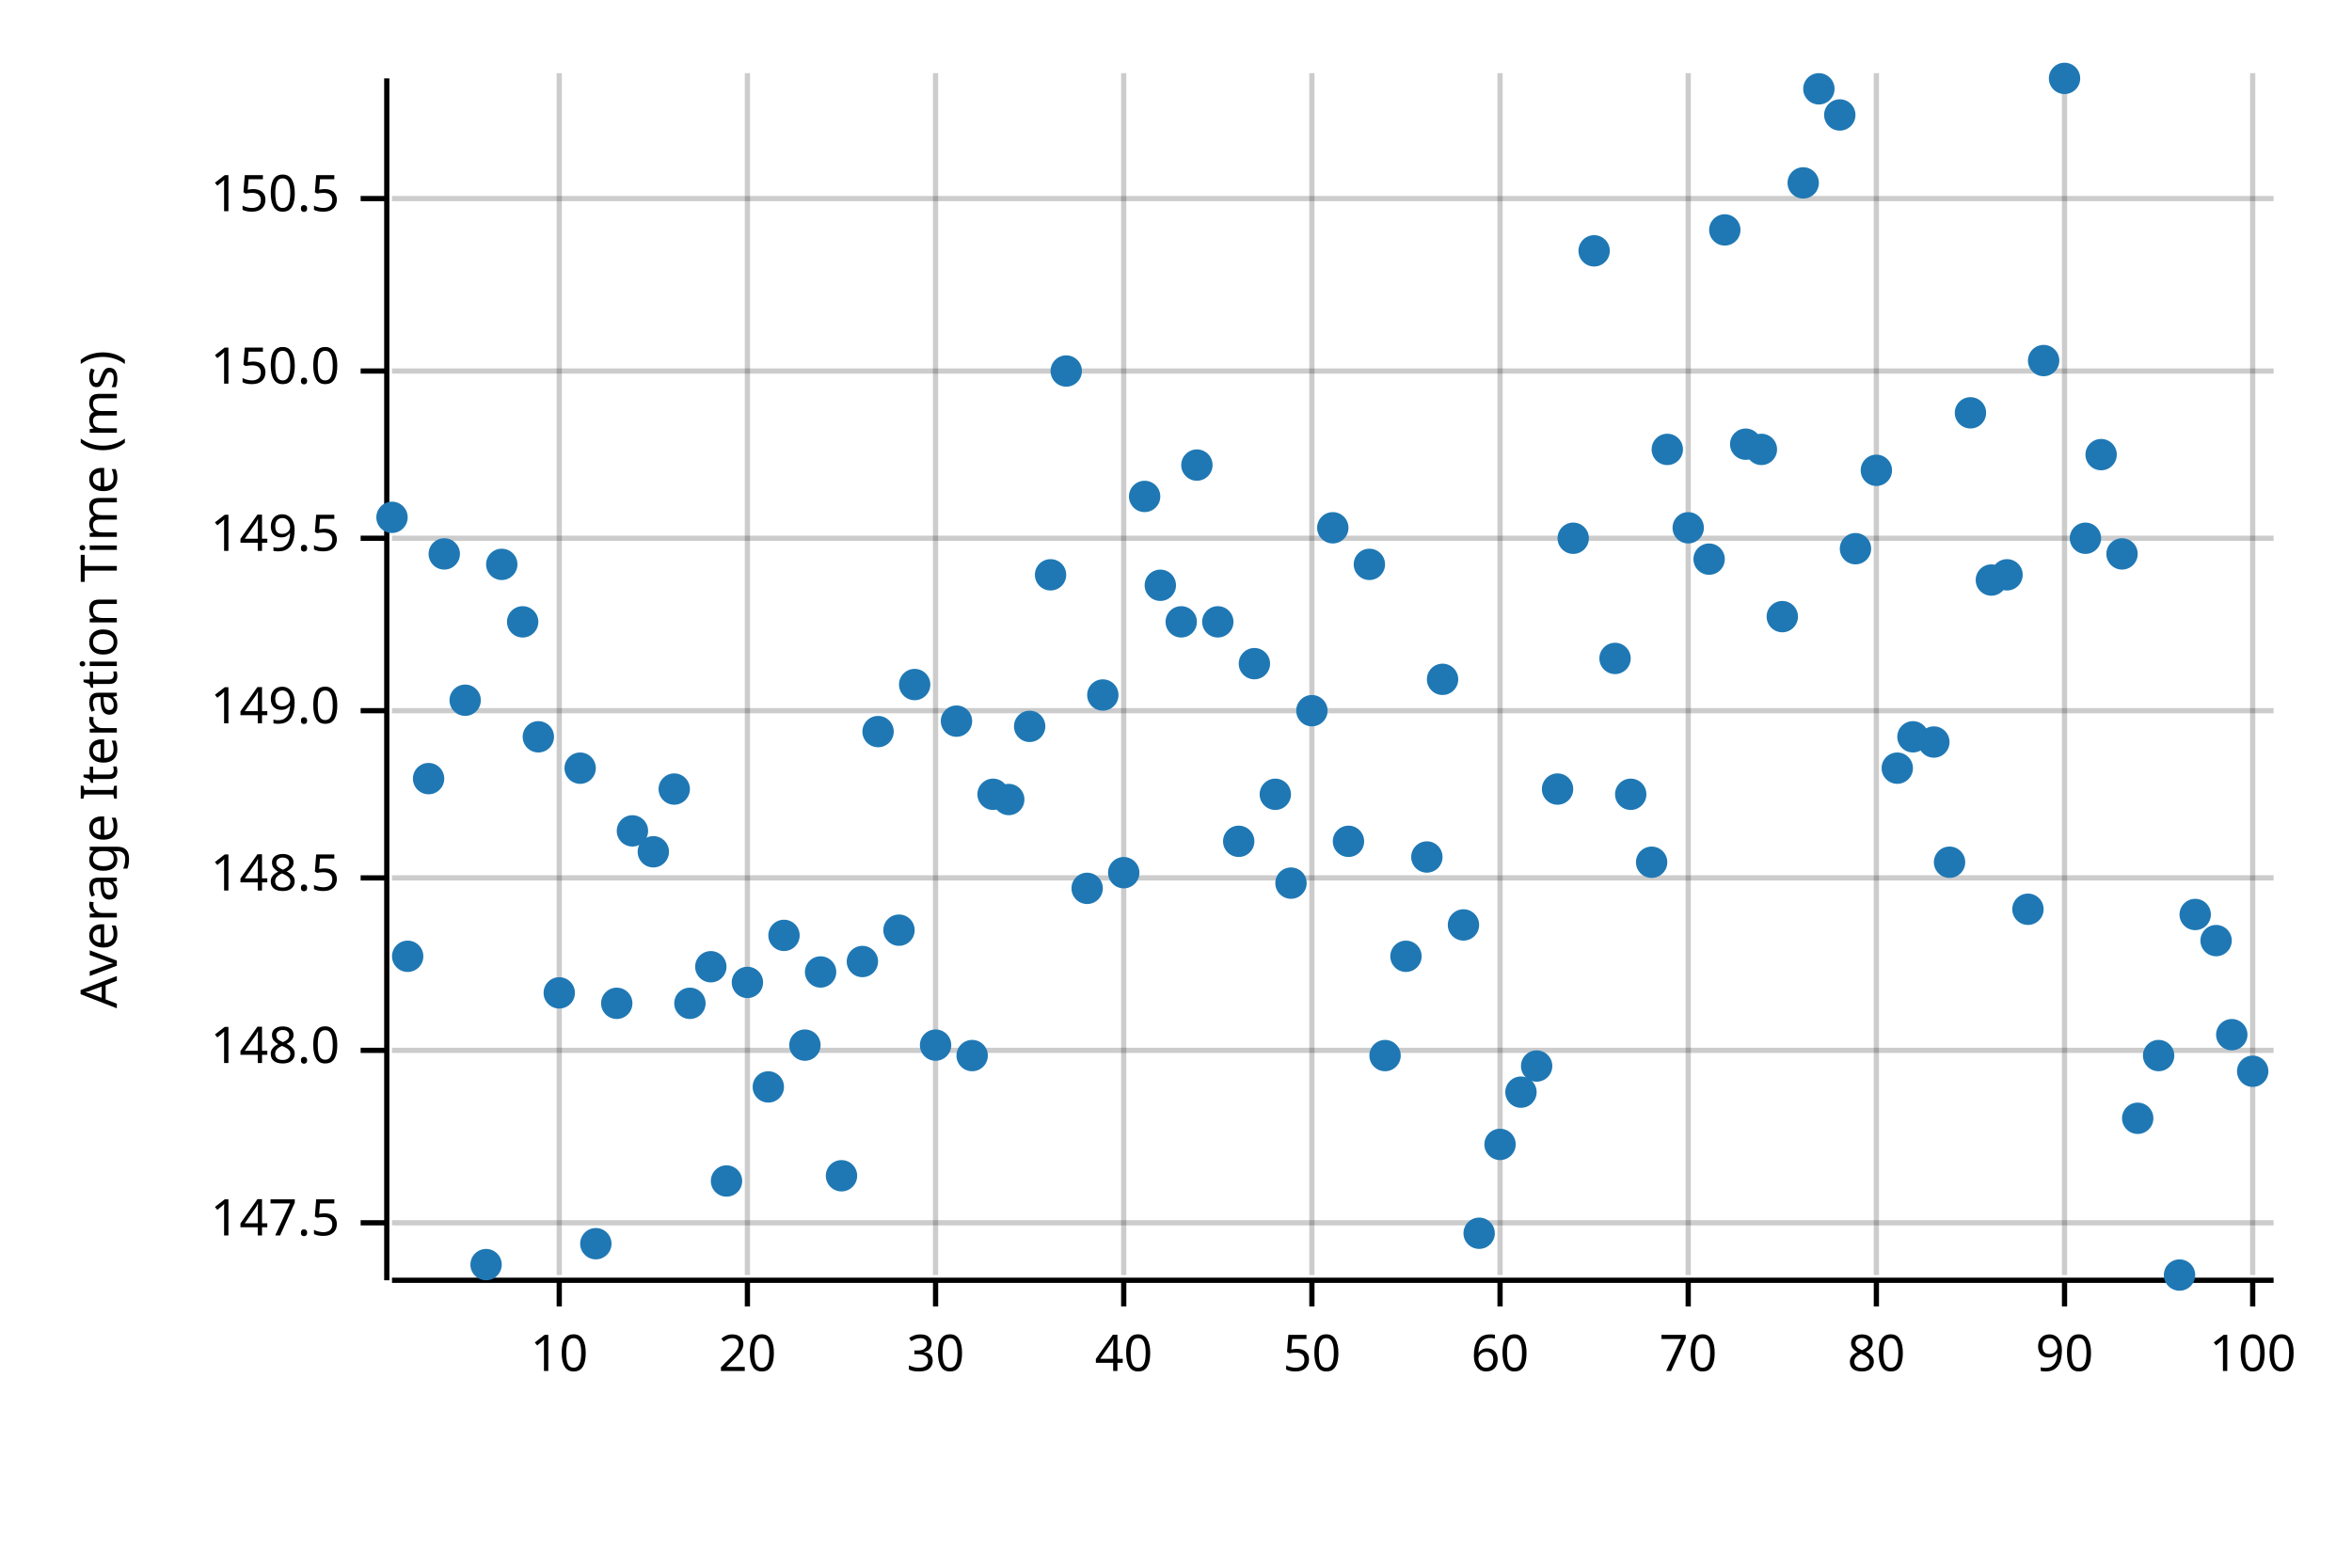
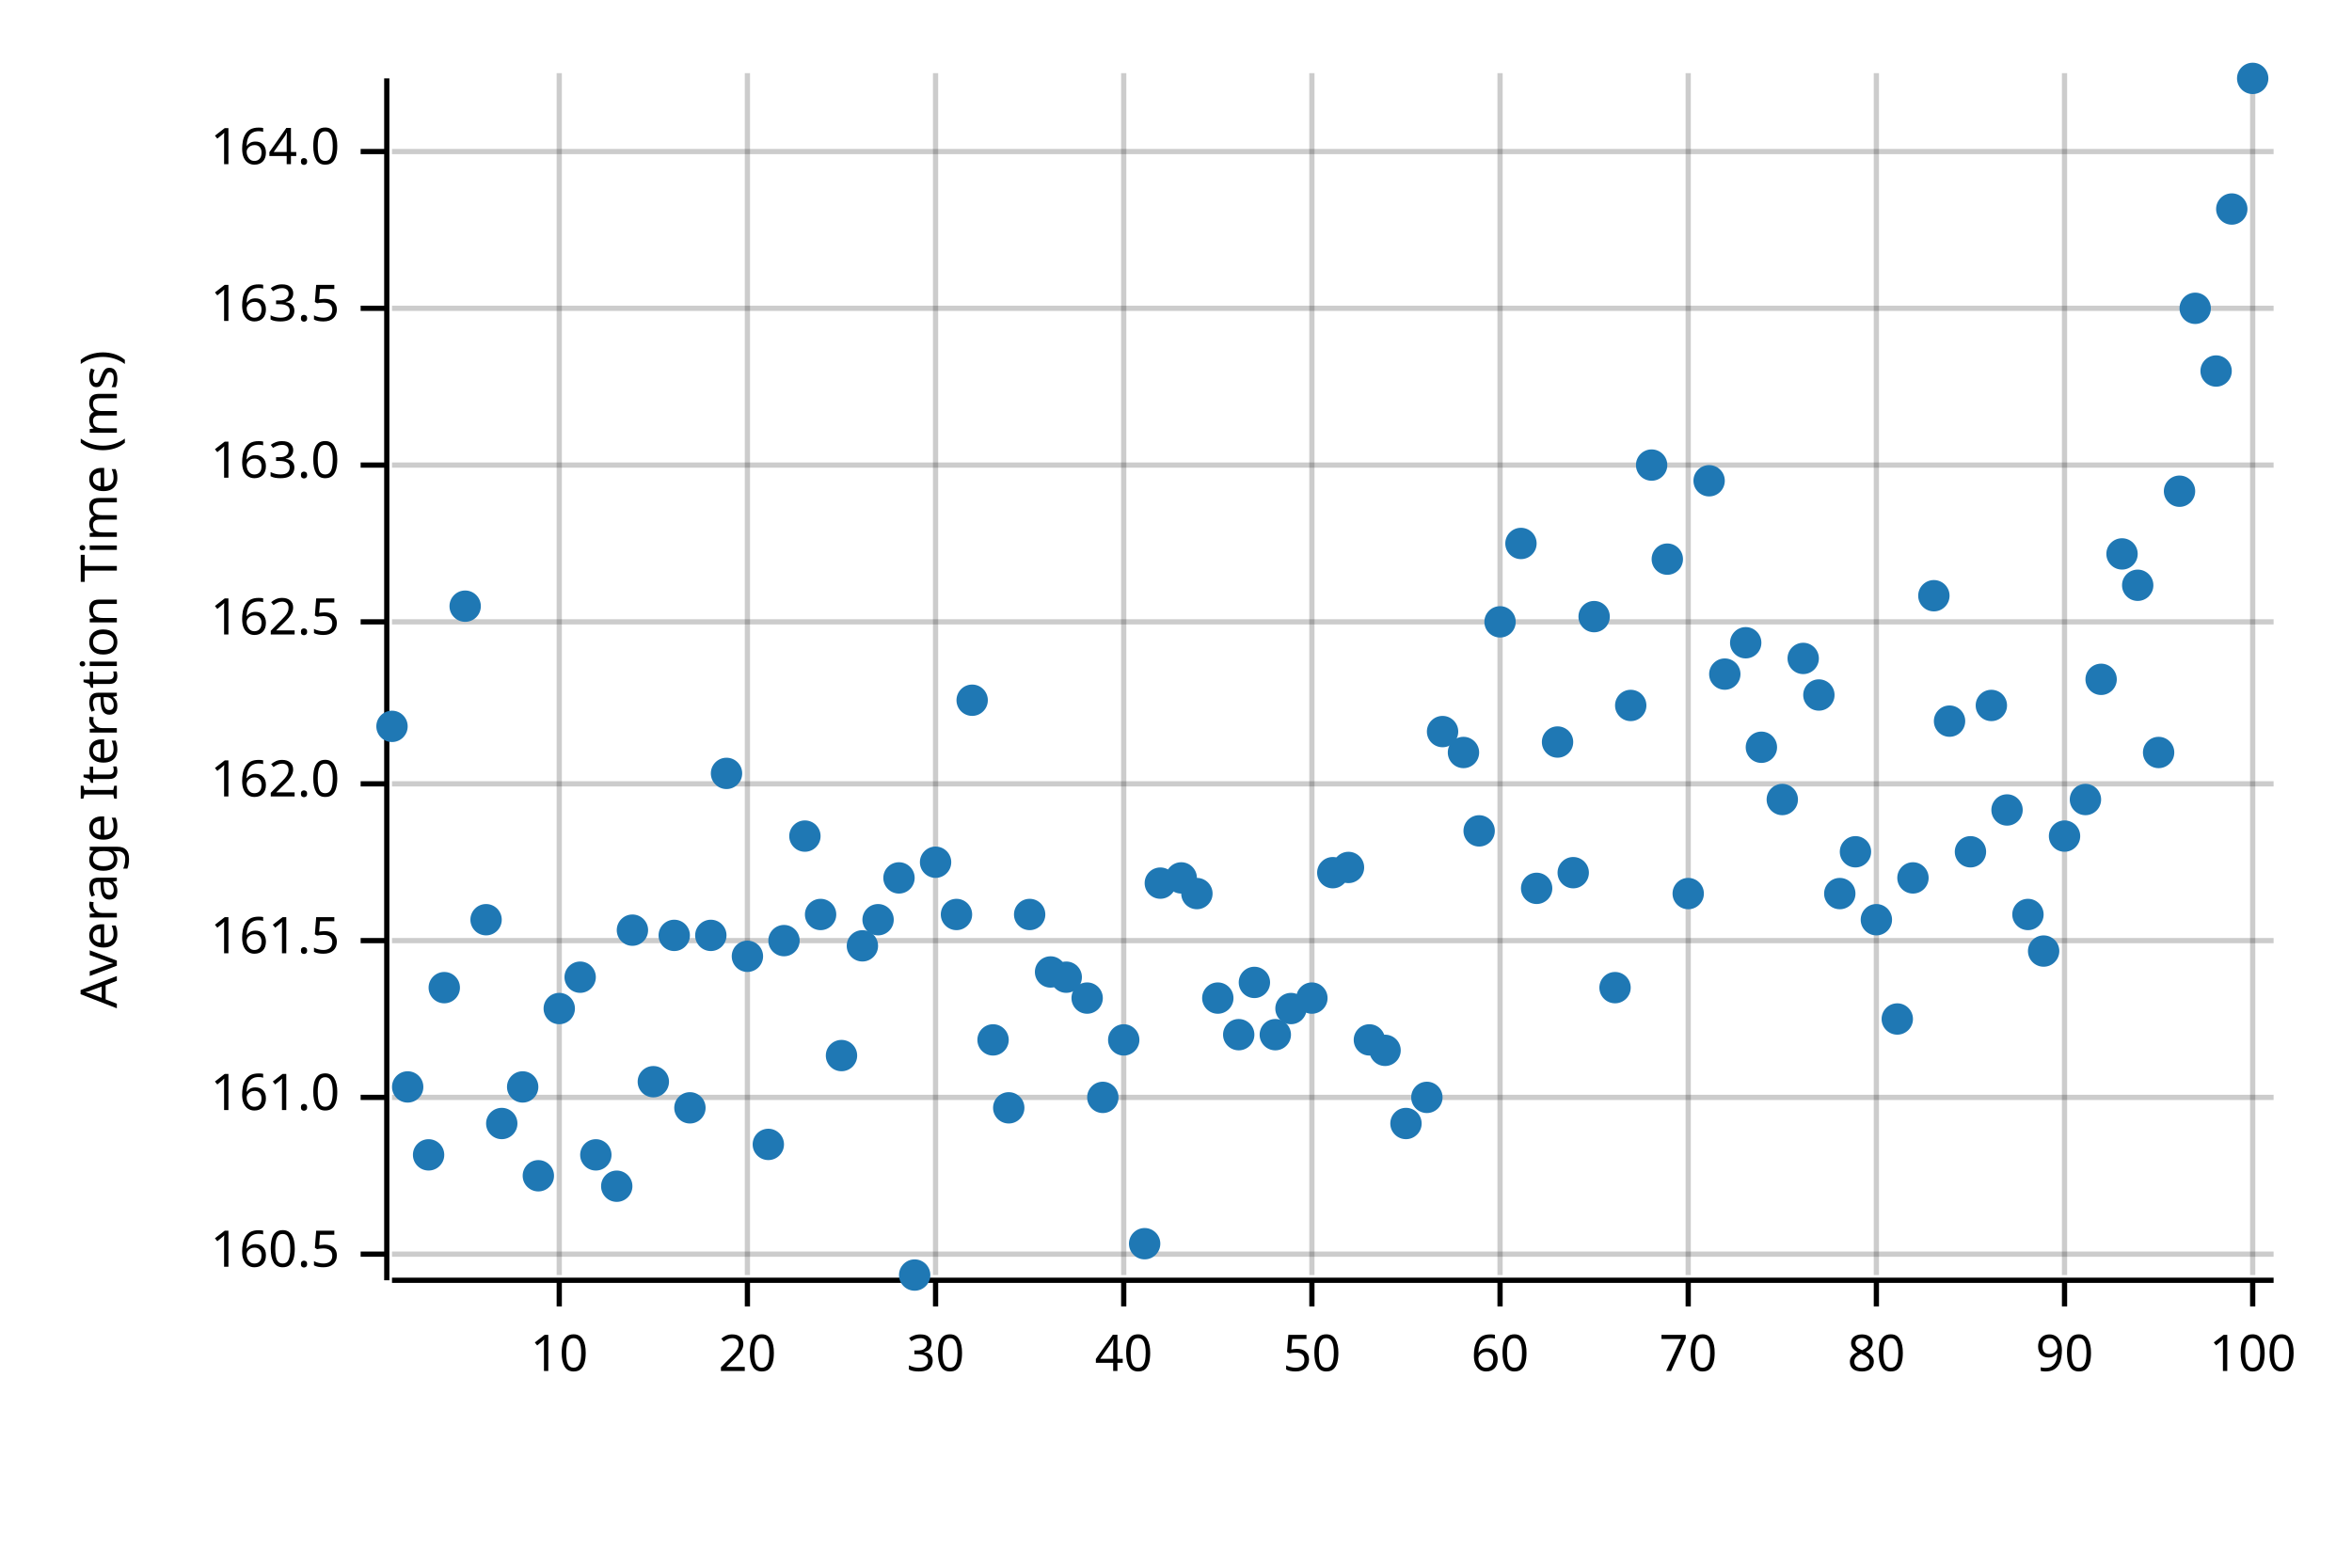
<svg xmlns="http://www.w3.org/2000/svg" width="450" height="300" viewBox="0 0 450 300">
  <text x="15" y="130" dy="0.76em" text-anchor="middle" font-family="sans-serif" font-size="9.677" opacity="1" fill="#000000" transform="rotate(270, 15, 130)">
Average Iteration Time (ms)
</text>
  <line opacity="0.2" stroke="#000000" stroke-width="1" x1="107" y1="244" x2="107" y2="14" />
  <line opacity="0.2" stroke="#000000" stroke-width="1" x1="143" y1="244" x2="143" y2="14" />
  <line opacity="0.2" stroke="#000000" stroke-width="1" x1="179" y1="244" x2="179" y2="14" />
  <line opacity="0.2" stroke="#000000" stroke-width="1" x1="215" y1="244" x2="215" y2="14" />
  <line opacity="0.2" stroke="#000000" stroke-width="1" x1="251" y1="244" x2="251" y2="14" />
  <line opacity="0.2" stroke="#000000" stroke-width="1" x1="287" y1="244" x2="287" y2="14" />
  <line opacity="0.2" stroke="#000000" stroke-width="1" x1="323" y1="244" x2="323" y2="14" />
  <line opacity="0.2" stroke="#000000" stroke-width="1" x1="359" y1="244" x2="359" y2="14" />
  <line opacity="0.2" stroke="#000000" stroke-width="1" x1="395" y1="244" x2="395" y2="14" />
  <line opacity="0.2" stroke="#000000" stroke-width="1" x1="431" y1="244" x2="431" y2="14" />
-   <line opacity="0.2" stroke="#000000" stroke-width="1" x1="75" y1="234" x2="435" y2="234" />
-   <line opacity="0.2" stroke="#000000" stroke-width="1" x1="75" y1="201" x2="435" y2="201" />
-   <line opacity="0.2" stroke="#000000" stroke-width="1" x1="75" y1="168" x2="435" y2="168" />
-   <line opacity="0.2" stroke="#000000" stroke-width="1" x1="75" y1="136" x2="435" y2="136" />
-   <line opacity="0.2" stroke="#000000" stroke-width="1" x1="75" y1="103" x2="435" y2="103" />
-   <line opacity="0.2" stroke="#000000" stroke-width="1" x1="75" y1="71" x2="435" y2="71" />
-   <line opacity="0.2" stroke="#000000" stroke-width="1" x1="75" y1="38" x2="435" y2="38" />
+   <line opacity="0.2" stroke="#000000" stroke-width="1" x1="75" y1="240" x2="435" y2="240" />
+   <line opacity="0.2" stroke="#000000" stroke-width="1" x1="75" y1="210" x2="435" y2="210" />
+   <line opacity="0.2" stroke="#000000" stroke-width="1" x1="75" y1="180" x2="435" y2="180" />
+   <line opacity="0.2" stroke="#000000" stroke-width="1" x1="75" y1="150" x2="435" y2="150" />
+   <line opacity="0.2" stroke="#000000" stroke-width="1" x1="75" y1="119" x2="435" y2="119" />
+   <line opacity="0.2" stroke="#000000" stroke-width="1" x1="75" y1="89" x2="435" y2="89" />
+   <line opacity="0.2" stroke="#000000" stroke-width="1" x1="75" y1="59" x2="435" y2="59" />
+   <line opacity="0.2" stroke="#000000" stroke-width="1" x1="75" y1="29" x2="435" y2="29" />
  <polyline fill="none" opacity="1" stroke="#000000" stroke-width="1" points="74,15 74,245 " />
-   <text x="65" y="234" dy="0.5ex" text-anchor="end" font-family="sans-serif" font-size="9.677" opacity="1" fill="#000000">
- 147.5
+   <text x="65" y="240" dy="0.5ex" text-anchor="end" font-family="sans-serif" font-size="9.677" opacity="1" fill="#000000">
+ 160.5
</text>
-   <polyline fill="none" opacity="1" stroke="#000000" stroke-width="1" points="69,234 74,234 " />
-   <text x="65" y="201" dy="0.5ex" text-anchor="end" font-family="sans-serif" font-size="9.677" opacity="1" fill="#000000">
- 148.0
+   <polyline fill="none" opacity="1" stroke="#000000" stroke-width="1" points="69,240 74,240 " />
+   <text x="65" y="210" dy="0.5ex" text-anchor="end" font-family="sans-serif" font-size="9.677" opacity="1" fill="#000000">
+ 161.0
</text>
-   <polyline fill="none" opacity="1" stroke="#000000" stroke-width="1" points="69,201 74,201 " />
-   <text x="65" y="168" dy="0.5ex" text-anchor="end" font-family="sans-serif" font-size="9.677" opacity="1" fill="#000000">
- 148.5
+   <polyline fill="none" opacity="1" stroke="#000000" stroke-width="1" points="69,210 74,210 " />
+   <text x="65" y="180" dy="0.5ex" text-anchor="end" font-family="sans-serif" font-size="9.677" opacity="1" fill="#000000">
+ 161.5
</text>
-   <polyline fill="none" opacity="1" stroke="#000000" stroke-width="1" points="69,168 74,168 " />
-   <text x="65" y="136" dy="0.5ex" text-anchor="end" font-family="sans-serif" font-size="9.677" opacity="1" fill="#000000">
- 149.0
+   <polyline fill="none" opacity="1" stroke="#000000" stroke-width="1" points="69,180 74,180 " />
+   <text x="65" y="150" dy="0.5ex" text-anchor="end" font-family="sans-serif" font-size="9.677" opacity="1" fill="#000000">
+ 162.0
</text>
-   <polyline fill="none" opacity="1" stroke="#000000" stroke-width="1" points="69,136 74,136 " />
-   <text x="65" y="103" dy="0.5ex" text-anchor="end" font-family="sans-serif" font-size="9.677" opacity="1" fill="#000000">
- 149.5
+   <polyline fill="none" opacity="1" stroke="#000000" stroke-width="1" points="69,150 74,150 " />
+   <text x="65" y="119" dy="0.5ex" text-anchor="end" font-family="sans-serif" font-size="9.677" opacity="1" fill="#000000">
+ 162.5
</text>
-   <polyline fill="none" opacity="1" stroke="#000000" stroke-width="1" points="69,103 74,103 " />
-   <text x="65" y="71" dy="0.5ex" text-anchor="end" font-family="sans-serif" font-size="9.677" opacity="1" fill="#000000">
- 150.0
+   <polyline fill="none" opacity="1" stroke="#000000" stroke-width="1" points="69,119 74,119 " />
+   <text x="65" y="89" dy="0.5ex" text-anchor="end" font-family="sans-serif" font-size="9.677" opacity="1" fill="#000000">
+ 163.0
</text>
-   <polyline fill="none" opacity="1" stroke="#000000" stroke-width="1" points="69,71 74,71 " />
-   <text x="65" y="38" dy="0.5ex" text-anchor="end" font-family="sans-serif" font-size="9.677" opacity="1" fill="#000000">
- 150.5
+   <polyline fill="none" opacity="1" stroke="#000000" stroke-width="1" points="69,89 74,89 " />
+   <text x="65" y="59" dy="0.5ex" text-anchor="end" font-family="sans-serif" font-size="9.677" opacity="1" fill="#000000">
+ 163.5
</text>
-   <polyline fill="none" opacity="1" stroke="#000000" stroke-width="1" points="69,38 74,38 " />
+   <polyline fill="none" opacity="1" stroke="#000000" stroke-width="1" points="69,59 74,59 " />
+   <text x="65" y="29" dy="0.5ex" text-anchor="end" font-family="sans-serif" font-size="9.677" opacity="1" fill="#000000">
+ 164.0
+ </text>
+   <polyline fill="none" opacity="1" stroke="#000000" stroke-width="1" points="69,29 74,29 " />
  <polyline fill="none" opacity="1" stroke="#000000" stroke-width="1" points="75,245 435,245 " />
  <text x="107" y="255" dy="0.76em" text-anchor="middle" font-family="sans-serif" font-size="9.677" opacity="1" fill="#000000">
10
</text>
  <polyline fill="none" opacity="1" stroke="#000000" stroke-width="1" points="107,245 107,250 " />
  <text x="143" y="255" dy="0.76em" text-anchor="middle" font-family="sans-serif" font-size="9.677" opacity="1" fill="#000000">
20
</text>
  <polyline fill="none" opacity="1" stroke="#000000" stroke-width="1" points="143,245 143,250 " />
  <text x="179" y="255" dy="0.76em" text-anchor="middle" font-family="sans-serif" font-size="9.677" opacity="1" fill="#000000">
30
</text>
  <polyline fill="none" opacity="1" stroke="#000000" stroke-width="1" points="179,245 179,250 " />
  <text x="215" y="255" dy="0.76em" text-anchor="middle" font-family="sans-serif" font-size="9.677" opacity="1" fill="#000000">
40
</text>
  <polyline fill="none" opacity="1" stroke="#000000" stroke-width="1" points="215,245 215,250 " />
  <text x="251" y="255" dy="0.76em" text-anchor="middle" font-family="sans-serif" font-size="9.677" opacity="1" fill="#000000">
50
</text>
  <polyline fill="none" opacity="1" stroke="#000000" stroke-width="1" points="251,245 251,250 " />
  <text x="287" y="255" dy="0.76em" text-anchor="middle" font-family="sans-serif" font-size="9.677" opacity="1" fill="#000000">
60
</text>
  <polyline fill="none" opacity="1" stroke="#000000" stroke-width="1" points="287,245 287,250 " />
  <text x="323" y="255" dy="0.76em" text-anchor="middle" font-family="sans-serif" font-size="9.677" opacity="1" fill="#000000">
70
</text>
  <polyline fill="none" opacity="1" stroke="#000000" stroke-width="1" points="323,245 323,250 " />
  <text x="359" y="255" dy="0.76em" text-anchor="middle" font-family="sans-serif" font-size="9.677" opacity="1" fill="#000000">
80
</text>
  <polyline fill="none" opacity="1" stroke="#000000" stroke-width="1" points="359,245 359,250 " />
  <text x="395" y="255" dy="0.76em" text-anchor="middle" font-family="sans-serif" font-size="9.677" opacity="1" fill="#000000">
90
</text>
  <polyline fill="none" opacity="1" stroke="#000000" stroke-width="1" points="395,245 395,250 " />
  <text x="431" y="255" dy="0.76em" text-anchor="middle" font-family="sans-serif" font-size="9.677" opacity="1" fill="#000000">
100
</text>
  <polyline fill="none" opacity="1" stroke="#000000" stroke-width="1" points="431,245 431,250 " />
-   <circle cx="75" cy="99" r="3" opacity="1" fill="#1F78B4" stroke="none" stroke-width="1" />
-   <circle cx="78" cy="183" r="3" opacity="1" fill="#1F78B4" stroke="none" stroke-width="1" />
-   <circle cx="82" cy="149" r="3" opacity="1" fill="#1F78B4" stroke="none" stroke-width="1" />
-   <circle cx="85" cy="106" r="3" opacity="1" fill="#1F78B4" stroke="none" stroke-width="1" />
-   <circle cx="89" cy="134" r="3" opacity="1" fill="#1F78B4" stroke="none" stroke-width="1" />
-   <circle cx="93" cy="242" r="3" opacity="1" fill="#1F78B4" stroke="none" stroke-width="1" />
-   <circle cx="96" cy="108" r="3" opacity="1" fill="#1F78B4" stroke="none" stroke-width="1" />
-   <circle cx="100" cy="119" r="3" opacity="1" fill="#1F78B4" stroke="none" stroke-width="1" />
-   <circle cx="103" cy="141" r="3" opacity="1" fill="#1F78B4" stroke="none" stroke-width="1" />
-   <circle cx="107" cy="190" r="3" opacity="1" fill="#1F78B4" stroke="none" stroke-width="1" />
-   <circle cx="111" cy="147" r="3" opacity="1" fill="#1F78B4" stroke="none" stroke-width="1" />
-   <circle cx="114" cy="238" r="3" opacity="1" fill="#1F78B4" stroke="none" stroke-width="1" />
-   <circle cx="118" cy="192" r="3" opacity="1" fill="#1F78B4" stroke="none" stroke-width="1" />
-   <circle cx="121" cy="159" r="3" opacity="1" fill="#1F78B4" stroke="none" stroke-width="1" />
-   <circle cx="125" cy="163" r="3" opacity="1" fill="#1F78B4" stroke="none" stroke-width="1" />
-   <circle cx="129" cy="151" r="3" opacity="1" fill="#1F78B4" stroke="none" stroke-width="1" />
-   <circle cx="132" cy="192" r="3" opacity="1" fill="#1F78B4" stroke="none" stroke-width="1" />
-   <circle cx="136" cy="185" r="3" opacity="1" fill="#1F78B4" stroke="none" stroke-width="1" />
-   <circle cx="139" cy="226" r="3" opacity="1" fill="#1F78B4" stroke="none" stroke-width="1" />
-   <circle cx="143" cy="188" r="3" opacity="1" fill="#1F78B4" stroke="none" stroke-width="1" />
-   <circle cx="147" cy="208" r="3" opacity="1" fill="#1F78B4" stroke="none" stroke-width="1" />
-   <circle cx="150" cy="179" r="3" opacity="1" fill="#1F78B4" stroke="none" stroke-width="1" />
-   <circle cx="154" cy="200" r="3" opacity="1" fill="#1F78B4" stroke="none" stroke-width="1" />
-   <circle cx="157" cy="186" r="3" opacity="1" fill="#1F78B4" stroke="none" stroke-width="1" />
-   <circle cx="161" cy="225" r="3" opacity="1" fill="#1F78B4" stroke="none" stroke-width="1" />
-   <circle cx="165" cy="184" r="3" opacity="1" fill="#1F78B4" stroke="none" stroke-width="1" />
-   <circle cx="168" cy="140" r="3" opacity="1" fill="#1F78B4" stroke="none" stroke-width="1" />
-   <circle cx="172" cy="178" r="3" opacity="1" fill="#1F78B4" stroke="none" stroke-width="1" />
-   <circle cx="175" cy="131" r="3" opacity="1" fill="#1F78B4" stroke="none" stroke-width="1" />
-   <circle cx="179" cy="200" r="3" opacity="1" fill="#1F78B4" stroke="none" stroke-width="1" />
-   <circle cx="183" cy="138" r="3" opacity="1" fill="#1F78B4" stroke="none" stroke-width="1" />
-   <circle cx="186" cy="202" r="3" opacity="1" fill="#1F78B4" stroke="none" stroke-width="1" />
-   <circle cx="190" cy="152" r="3" opacity="1" fill="#1F78B4" stroke="none" stroke-width="1" />
-   <circle cx="193" cy="153" r="3" opacity="1" fill="#1F78B4" stroke="none" stroke-width="1" />
-   <circle cx="197" cy="139" r="3" opacity="1" fill="#1F78B4" stroke="none" stroke-width="1" />
-   <circle cx="201" cy="110" r="3" opacity="1" fill="#1F78B4" stroke="none" stroke-width="1" />
-   <circle cx="204" cy="71" r="3" opacity="1" fill="#1F78B4" stroke="none" stroke-width="1" />
-   <circle cx="208" cy="170" r="3" opacity="1" fill="#1F78B4" stroke="none" stroke-width="1" />
-   <circle cx="211" cy="133" r="3" opacity="1" fill="#1F78B4" stroke="none" stroke-width="1" />
-   <circle cx="215" cy="167" r="3" opacity="1" fill="#1F78B4" stroke="none" stroke-width="1" />
-   <circle cx="219" cy="95" r="3" opacity="1" fill="#1F78B4" stroke="none" stroke-width="1" />
-   <circle cx="222" cy="112" r="3" opacity="1" fill="#1F78B4" stroke="none" stroke-width="1" />
-   <circle cx="226" cy="119" r="3" opacity="1" fill="#1F78B4" stroke="none" stroke-width="1" />
-   <circle cx="229" cy="89" r="3" opacity="1" fill="#1F78B4" stroke="none" stroke-width="1" />
-   <circle cx="233" cy="119" r="3" opacity="1" fill="#1F78B4" stroke="none" stroke-width="1" />
-   <circle cx="237" cy="161" r="3" opacity="1" fill="#1F78B4" stroke="none" stroke-width="1" />
-   <circle cx="240" cy="127" r="3" opacity="1" fill="#1F78B4" stroke="none" stroke-width="1" />
-   <circle cx="244" cy="152" r="3" opacity="1" fill="#1F78B4" stroke="none" stroke-width="1" />
-   <circle cx="247" cy="169" r="3" opacity="1" fill="#1F78B4" stroke="none" stroke-width="1" />
-   <circle cx="251" cy="136" r="3" opacity="1" fill="#1F78B4" stroke="none" stroke-width="1" />
-   <circle cx="255" cy="101" r="3" opacity="1" fill="#1F78B4" stroke="none" stroke-width="1" />
-   <circle cx="258" cy="161" r="3" opacity="1" fill="#1F78B4" stroke="none" stroke-width="1" />
-   <circle cx="262" cy="108" r="3" opacity="1" fill="#1F78B4" stroke="none" stroke-width="1" />
-   <circle cx="265" cy="202" r="3" opacity="1" fill="#1F78B4" stroke="none" stroke-width="1" />
-   <circle cx="269" cy="183" r="3" opacity="1" fill="#1F78B4" stroke="none" stroke-width="1" />
-   <circle cx="273" cy="164" r="3" opacity="1" fill="#1F78B4" stroke="none" stroke-width="1" />
-   <circle cx="276" cy="130" r="3" opacity="1" fill="#1F78B4" stroke="none" stroke-width="1" />
-   <circle cx="280" cy="177" r="3" opacity="1" fill="#1F78B4" stroke="none" stroke-width="1" />
-   <circle cx="283" cy="236" r="3" opacity="1" fill="#1F78B4" stroke="none" stroke-width="1" />
-   <circle cx="287" cy="219" r="3" opacity="1" fill="#1F78B4" stroke="none" stroke-width="1" />
-   <circle cx="291" cy="209" r="3" opacity="1" fill="#1F78B4" stroke="none" stroke-width="1" />
-   <circle cx="294" cy="204" r="3" opacity="1" fill="#1F78B4" stroke="none" stroke-width="1" />
-   <circle cx="298" cy="151" r="3" opacity="1" fill="#1F78B4" stroke="none" stroke-width="1" />
-   <circle cx="301" cy="103" r="3" opacity="1" fill="#1F78B4" stroke="none" stroke-width="1" />
-   <circle cx="305" cy="48" r="3" opacity="1" fill="#1F78B4" stroke="none" stroke-width="1" />
-   <circle cx="309" cy="126" r="3" opacity="1" fill="#1F78B4" stroke="none" stroke-width="1" />
-   <circle cx="312" cy="152" r="3" opacity="1" fill="#1F78B4" stroke="none" stroke-width="1" />
-   <circle cx="316" cy="165" r="3" opacity="1" fill="#1F78B4" stroke="none" stroke-width="1" />
-   <circle cx="319" cy="86" r="3" opacity="1" fill="#1F78B4" stroke="none" stroke-width="1" />
-   <circle cx="323" cy="101" r="3" opacity="1" fill="#1F78B4" stroke="none" stroke-width="1" />
-   <circle cx="327" cy="107" r="3" opacity="1" fill="#1F78B4" stroke="none" stroke-width="1" />
-   <circle cx="330" cy="44" r="3" opacity="1" fill="#1F78B4" stroke="none" stroke-width="1" />
-   <circle cx="334" cy="85" r="3" opacity="1" fill="#1F78B4" stroke="none" stroke-width="1" />
-   <circle cx="337" cy="86" r="3" opacity="1" fill="#1F78B4" stroke="none" stroke-width="1" />
-   <circle cx="341" cy="118" r="3" opacity="1" fill="#1F78B4" stroke="none" stroke-width="1" />
-   <circle cx="345" cy="35" r="3" opacity="1" fill="#1F78B4" stroke="none" stroke-width="1" />
-   <circle cx="348" cy="17" r="3" opacity="1" fill="#1F78B4" stroke="none" stroke-width="1" />
-   <circle cx="352" cy="22" r="3" opacity="1" fill="#1F78B4" stroke="none" stroke-width="1" />
-   <circle cx="355" cy="105" r="3" opacity="1" fill="#1F78B4" stroke="none" stroke-width="1" />
-   <circle cx="359" cy="90" r="3" opacity="1" fill="#1F78B4" stroke="none" stroke-width="1" />
-   <circle cx="363" cy="147" r="3" opacity="1" fill="#1F78B4" stroke="none" stroke-width="1" />
-   <circle cx="366" cy="141" r="3" opacity="1" fill="#1F78B4" stroke="none" stroke-width="1" />
-   <circle cx="370" cy="142" r="3" opacity="1" fill="#1F78B4" stroke="none" stroke-width="1" />
-   <circle cx="373" cy="165" r="3" opacity="1" fill="#1F78B4" stroke="none" stroke-width="1" />
-   <circle cx="377" cy="79" r="3" opacity="1" fill="#1F78B4" stroke="none" stroke-width="1" />
-   <circle cx="381" cy="111" r="3" opacity="1" fill="#1F78B4" stroke="none" stroke-width="1" />
-   <circle cx="384" cy="110" r="3" opacity="1" fill="#1F78B4" stroke="none" stroke-width="1" />
-   <circle cx="388" cy="174" r="3" opacity="1" fill="#1F78B4" stroke="none" stroke-width="1" />
-   <circle cx="391" cy="69" r="3" opacity="1" fill="#1F78B4" stroke="none" stroke-width="1" />
-   <circle cx="395" cy="15" r="3" opacity="1" fill="#1F78B4" stroke="none" stroke-width="1" />
-   <circle cx="399" cy="103" r="3" opacity="1" fill="#1F78B4" stroke="none" stroke-width="1" />
-   <circle cx="402" cy="87" r="3" opacity="1" fill="#1F78B4" stroke="none" stroke-width="1" />
+   <circle cx="75" cy="139" r="3" opacity="1" fill="#1F78B4" stroke="none" stroke-width="1" />
+   <circle cx="78" cy="208" r="3" opacity="1" fill="#1F78B4" stroke="none" stroke-width="1" />
+   <circle cx="82" cy="221" r="3" opacity="1" fill="#1F78B4" stroke="none" stroke-width="1" />
+   <circle cx="85" cy="189" r="3" opacity="1" fill="#1F78B4" stroke="none" stroke-width="1" />
+   <circle cx="89" cy="116" r="3" opacity="1" fill="#1F78B4" stroke="none" stroke-width="1" />
+   <circle cx="93" cy="176" r="3" opacity="1" fill="#1F78B4" stroke="none" stroke-width="1" />
+   <circle cx="96" cy="215" r="3" opacity="1" fill="#1F78B4" stroke="none" stroke-width="1" />
+   <circle cx="100" cy="208" r="3" opacity="1" fill="#1F78B4" stroke="none" stroke-width="1" />
+   <circle cx="103" cy="225" r="3" opacity="1" fill="#1F78B4" stroke="none" stroke-width="1" />
+   <circle cx="107" cy="193" r="3" opacity="1" fill="#1F78B4" stroke="none" stroke-width="1" />
+   <circle cx="111" cy="187" r="3" opacity="1" fill="#1F78B4" stroke="none" stroke-width="1" />
+   <circle cx="114" cy="221" r="3" opacity="1" fill="#1F78B4" stroke="none" stroke-width="1" />
+   <circle cx="118" cy="227" r="3" opacity="1" fill="#1F78B4" stroke="none" stroke-width="1" />
+   <circle cx="121" cy="178" r="3" opacity="1" fill="#1F78B4" stroke="none" stroke-width="1" />
+   <circle cx="125" cy="207" r="3" opacity="1" fill="#1F78B4" stroke="none" stroke-width="1" />
+   <circle cx="129" cy="179" r="3" opacity="1" fill="#1F78B4" stroke="none" stroke-width="1" />
+   <circle cx="132" cy="212" r="3" opacity="1" fill="#1F78B4" stroke="none" stroke-width="1" />
+   <circle cx="136" cy="179" r="3" opacity="1" fill="#1F78B4" stroke="none" stroke-width="1" />
+   <circle cx="139" cy="148" r="3" opacity="1" fill="#1F78B4" stroke="none" stroke-width="1" />
+   <circle cx="143" cy="183" r="3" opacity="1" fill="#1F78B4" stroke="none" stroke-width="1" />
+   <circle cx="147" cy="219" r="3" opacity="1" fill="#1F78B4" stroke="none" stroke-width="1" />
+   <circle cx="150" cy="180" r="3" opacity="1" fill="#1F78B4" stroke="none" stroke-width="1" />
+   <circle cx="154" cy="160" r="3" opacity="1" fill="#1F78B4" stroke="none" stroke-width="1" />
+   <circle cx="157" cy="175" r="3" opacity="1" fill="#1F78B4" stroke="none" stroke-width="1" />
+   <circle cx="161" cy="202" r="3" opacity="1" fill="#1F78B4" stroke="none" stroke-width="1" />
+   <circle cx="165" cy="181" r="3" opacity="1" fill="#1F78B4" stroke="none" stroke-width="1" />
+   <circle cx="168" cy="176" r="3" opacity="1" fill="#1F78B4" stroke="none" stroke-width="1" />
+   <circle cx="172" cy="168" r="3" opacity="1" fill="#1F78B4" stroke="none" stroke-width="1" />
+   <circle cx="175" cy="244" r="3" opacity="1" fill="#1F78B4" stroke="none" stroke-width="1" />
+   <circle cx="179" cy="165" r="3" opacity="1" fill="#1F78B4" stroke="none" stroke-width="1" />
+   <circle cx="183" cy="175" r="3" opacity="1" fill="#1F78B4" stroke="none" stroke-width="1" />
+   <circle cx="186" cy="134" r="3" opacity="1" fill="#1F78B4" stroke="none" stroke-width="1" />
+   <circle cx="190" cy="199" r="3" opacity="1" fill="#1F78B4" stroke="none" stroke-width="1" />
+   <circle cx="193" cy="212" r="3" opacity="1" fill="#1F78B4" stroke="none" stroke-width="1" />
+   <circle cx="197" cy="175" r="3" opacity="1" fill="#1F78B4" stroke="none" stroke-width="1" />
+   <circle cx="201" cy="186" r="3" opacity="1" fill="#1F78B4" stroke="none" stroke-width="1" />
+   <circle cx="204" cy="187" r="3" opacity="1" fill="#1F78B4" stroke="none" stroke-width="1" />
+   <circle cx="208" cy="191" r="3" opacity="1" fill="#1F78B4" stroke="none" stroke-width="1" />
+   <circle cx="211" cy="210" r="3" opacity="1" fill="#1F78B4" stroke="none" stroke-width="1" />
+   <circle cx="215" cy="199" r="3" opacity="1" fill="#1F78B4" stroke="none" stroke-width="1" />
+   <circle cx="219" cy="238" r="3" opacity="1" fill="#1F78B4" stroke="none" stroke-width="1" />
+   <circle cx="222" cy="169" r="3" opacity="1" fill="#1F78B4" stroke="none" stroke-width="1" />
+   <circle cx="226" cy="168" r="3" opacity="1" fill="#1F78B4" stroke="none" stroke-width="1" />
+   <circle cx="229" cy="171" r="3" opacity="1" fill="#1F78B4" stroke="none" stroke-width="1" />
+   <circle cx="233" cy="191" r="3" opacity="1" fill="#1F78B4" stroke="none" stroke-width="1" />
+   <circle cx="237" cy="198" r="3" opacity="1" fill="#1F78B4" stroke="none" stroke-width="1" />
+   <circle cx="240" cy="188" r="3" opacity="1" fill="#1F78B4" stroke="none" stroke-width="1" />
+   <circle cx="244" cy="198" r="3" opacity="1" fill="#1F78B4" stroke="none" stroke-width="1" />
+   <circle cx="247" cy="193" r="3" opacity="1" fill="#1F78B4" stroke="none" stroke-width="1" />
+   <circle cx="251" cy="191" r="3" opacity="1" fill="#1F78B4" stroke="none" stroke-width="1" />
+   <circle cx="255" cy="167" r="3" opacity="1" fill="#1F78B4" stroke="none" stroke-width="1" />
+   <circle cx="258" cy="166" r="3" opacity="1" fill="#1F78B4" stroke="none" stroke-width="1" />
+   <circle cx="262" cy="199" r="3" opacity="1" fill="#1F78B4" stroke="none" stroke-width="1" />
+   <circle cx="265" cy="201" r="3" opacity="1" fill="#1F78B4" stroke="none" stroke-width="1" />
+   <circle cx="269" cy="215" r="3" opacity="1" fill="#1F78B4" stroke="none" stroke-width="1" />
+   <circle cx="273" cy="210" r="3" opacity="1" fill="#1F78B4" stroke="none" stroke-width="1" />
+   <circle cx="276" cy="140" r="3" opacity="1" fill="#1F78B4" stroke="none" stroke-width="1" />
+   <circle cx="280" cy="144" r="3" opacity="1" fill="#1F78B4" stroke="none" stroke-width="1" />
+   <circle cx="283" cy="159" r="3" opacity="1" fill="#1F78B4" stroke="none" stroke-width="1" />
+   <circle cx="287" cy="119" r="3" opacity="1" fill="#1F78B4" stroke="none" stroke-width="1" />
+   <circle cx="291" cy="104" r="3" opacity="1" fill="#1F78B4" stroke="none" stroke-width="1" />
+   <circle cx="294" cy="170" r="3" opacity="1" fill="#1F78B4" stroke="none" stroke-width="1" />
+   <circle cx="298" cy="142" r="3" opacity="1" fill="#1F78B4" stroke="none" stroke-width="1" />
+   <circle cx="301" cy="167" r="3" opacity="1" fill="#1F78B4" stroke="none" stroke-width="1" />
+   <circle cx="305" cy="118" r="3" opacity="1" fill="#1F78B4" stroke="none" stroke-width="1" />
+   <circle cx="309" cy="189" r="3" opacity="1" fill="#1F78B4" stroke="none" stroke-width="1" />
+   <circle cx="312" cy="135" r="3" opacity="1" fill="#1F78B4" stroke="none" stroke-width="1" />
+   <circle cx="316" cy="89" r="3" opacity="1" fill="#1F78B4" stroke="none" stroke-width="1" />
+   <circle cx="319" cy="107" r="3" opacity="1" fill="#1F78B4" stroke="none" stroke-width="1" />
+   <circle cx="323" cy="171" r="3" opacity="1" fill="#1F78B4" stroke="none" stroke-width="1" />
+   <circle cx="327" cy="92" r="3" opacity="1" fill="#1F78B4" stroke="none" stroke-width="1" />
+   <circle cx="330" cy="129" r="3" opacity="1" fill="#1F78B4" stroke="none" stroke-width="1" />
+   <circle cx="334" cy="123" r="3" opacity="1" fill="#1F78B4" stroke="none" stroke-width="1" />
+   <circle cx="337" cy="143" r="3" opacity="1" fill="#1F78B4" stroke="none" stroke-width="1" />
+   <circle cx="341" cy="153" r="3" opacity="1" fill="#1F78B4" stroke="none" stroke-width="1" />
+   <circle cx="345" cy="126" r="3" opacity="1" fill="#1F78B4" stroke="none" stroke-width="1" />
+   <circle cx="348" cy="133" r="3" opacity="1" fill="#1F78B4" stroke="none" stroke-width="1" />
+   <circle cx="352" cy="171" r="3" opacity="1" fill="#1F78B4" stroke="none" stroke-width="1" />
+   <circle cx="355" cy="163" r="3" opacity="1" fill="#1F78B4" stroke="none" stroke-width="1" />
+   <circle cx="359" cy="176" r="3" opacity="1" fill="#1F78B4" stroke="none" stroke-width="1" />
+   <circle cx="363" cy="195" r="3" opacity="1" fill="#1F78B4" stroke="none" stroke-width="1" />
+   <circle cx="366" cy="168" r="3" opacity="1" fill="#1F78B4" stroke="none" stroke-width="1" />
+   <circle cx="370" cy="114" r="3" opacity="1" fill="#1F78B4" stroke="none" stroke-width="1" />
+   <circle cx="373" cy="138" r="3" opacity="1" fill="#1F78B4" stroke="none" stroke-width="1" />
+   <circle cx="377" cy="163" r="3" opacity="1" fill="#1F78B4" stroke="none" stroke-width="1" />
+   <circle cx="381" cy="135" r="3" opacity="1" fill="#1F78B4" stroke="none" stroke-width="1" />
+   <circle cx="384" cy="155" r="3" opacity="1" fill="#1F78B4" stroke="none" stroke-width="1" />
+   <circle cx="388" cy="175" r="3" opacity="1" fill="#1F78B4" stroke="none" stroke-width="1" />
+   <circle cx="391" cy="182" r="3" opacity="1" fill="#1F78B4" stroke="none" stroke-width="1" />
+   <circle cx="395" cy="160" r="3" opacity="1" fill="#1F78B4" stroke="none" stroke-width="1" />
+   <circle cx="399" cy="153" r="3" opacity="1" fill="#1F78B4" stroke="none" stroke-width="1" />
+   <circle cx="402" cy="130" r="3" opacity="1" fill="#1F78B4" stroke="none" stroke-width="1" />
  <circle cx="406" cy="106" r="3" opacity="1" fill="#1F78B4" stroke="none" stroke-width="1" />
-   <circle cx="409" cy="214" r="3" opacity="1" fill="#1F78B4" stroke="none" stroke-width="1" />
-   <circle cx="413" cy="202" r="3" opacity="1" fill="#1F78B4" stroke="none" stroke-width="1" />
-   <circle cx="417" cy="244" r="3" opacity="1" fill="#1F78B4" stroke="none" stroke-width="1" />
-   <circle cx="420" cy="175" r="3" opacity="1" fill="#1F78B4" stroke="none" stroke-width="1" />
-   <circle cx="424" cy="180" r="3" opacity="1" fill="#1F78B4" stroke="none" stroke-width="1" />
-   <circle cx="427" cy="198" r="3" opacity="1" fill="#1F78B4" stroke="none" stroke-width="1" />
-   <circle cx="431" cy="205" r="3" opacity="1" fill="#1F78B4" stroke="none" stroke-width="1" />
+   <circle cx="409" cy="112" r="3" opacity="1" fill="#1F78B4" stroke="none" stroke-width="1" />
+   <circle cx="413" cy="144" r="3" opacity="1" fill="#1F78B4" stroke="none" stroke-width="1" />
+   <circle cx="417" cy="94" r="3" opacity="1" fill="#1F78B4" stroke="none" stroke-width="1" />
+   <circle cx="420" cy="59" r="3" opacity="1" fill="#1F78B4" stroke="none" stroke-width="1" />
+   <circle cx="424" cy="71" r="3" opacity="1" fill="#1F78B4" stroke="none" stroke-width="1" />
+   <circle cx="427" cy="40" r="3" opacity="1" fill="#1F78B4" stroke="none" stroke-width="1" />
+   <circle cx="431" cy="15" r="3" opacity="1" fill="#1F78B4" stroke="none" stroke-width="1" />
</svg>
